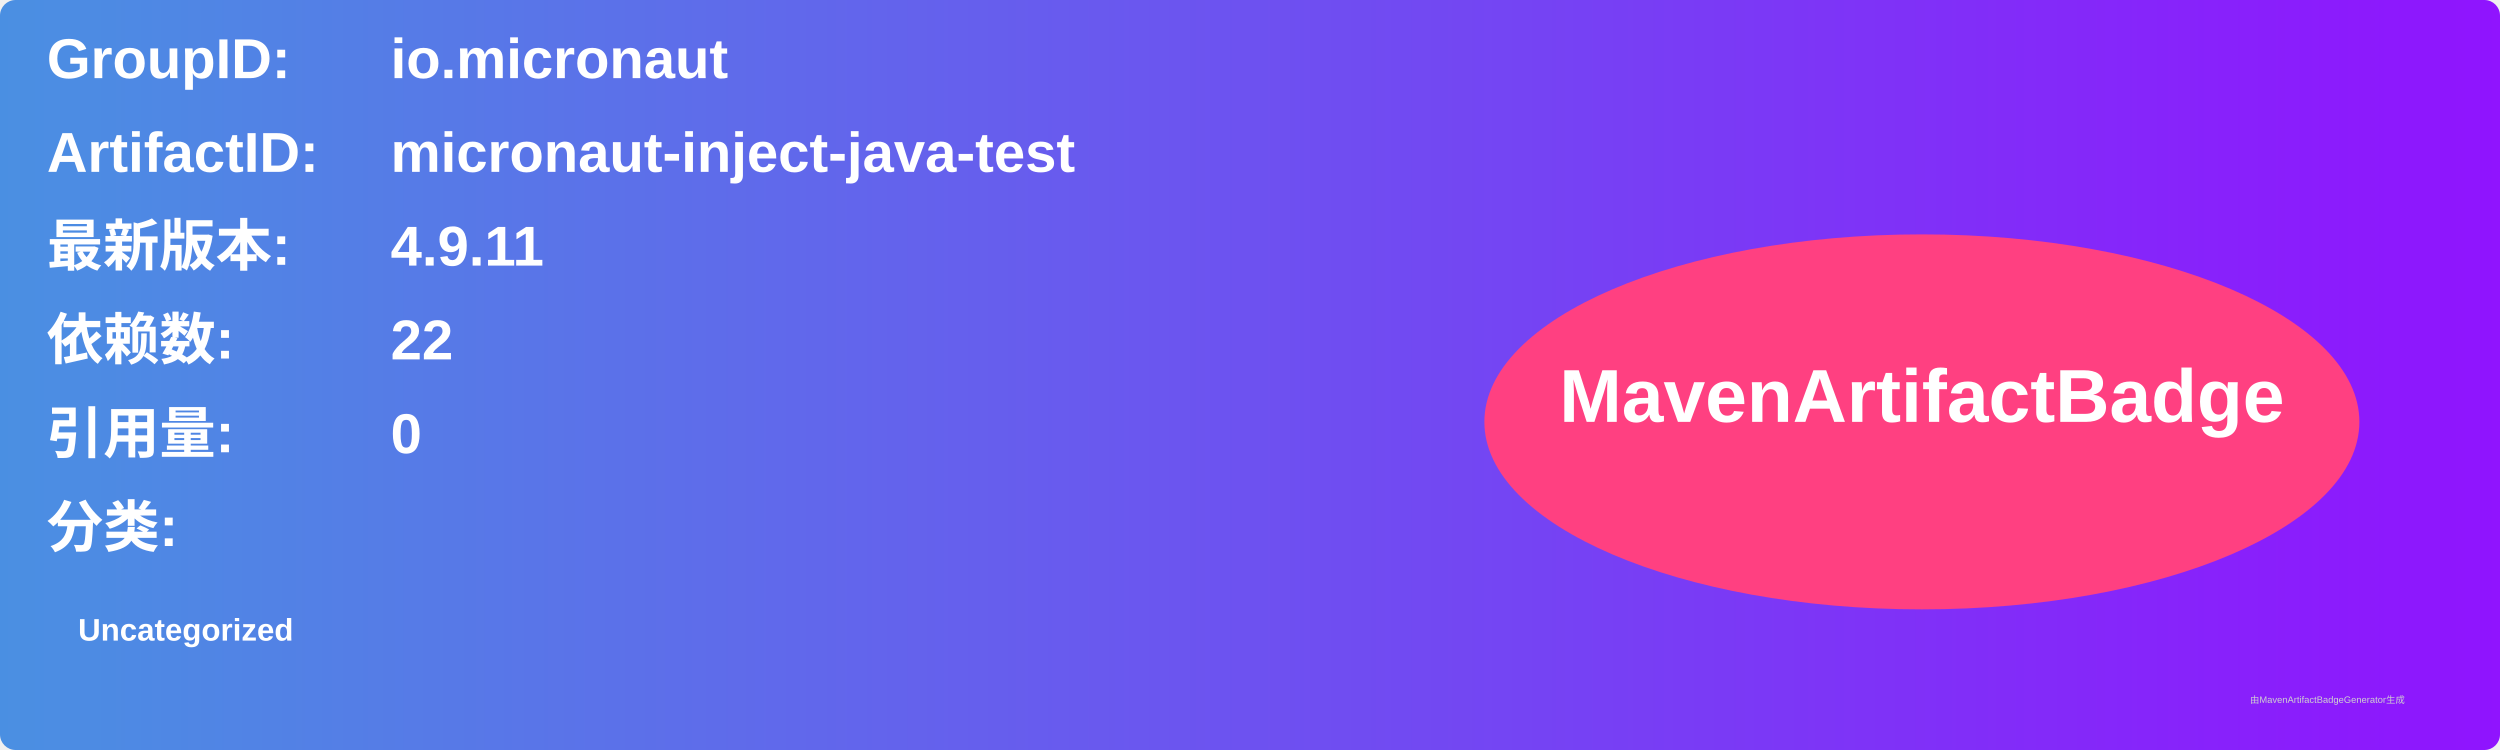
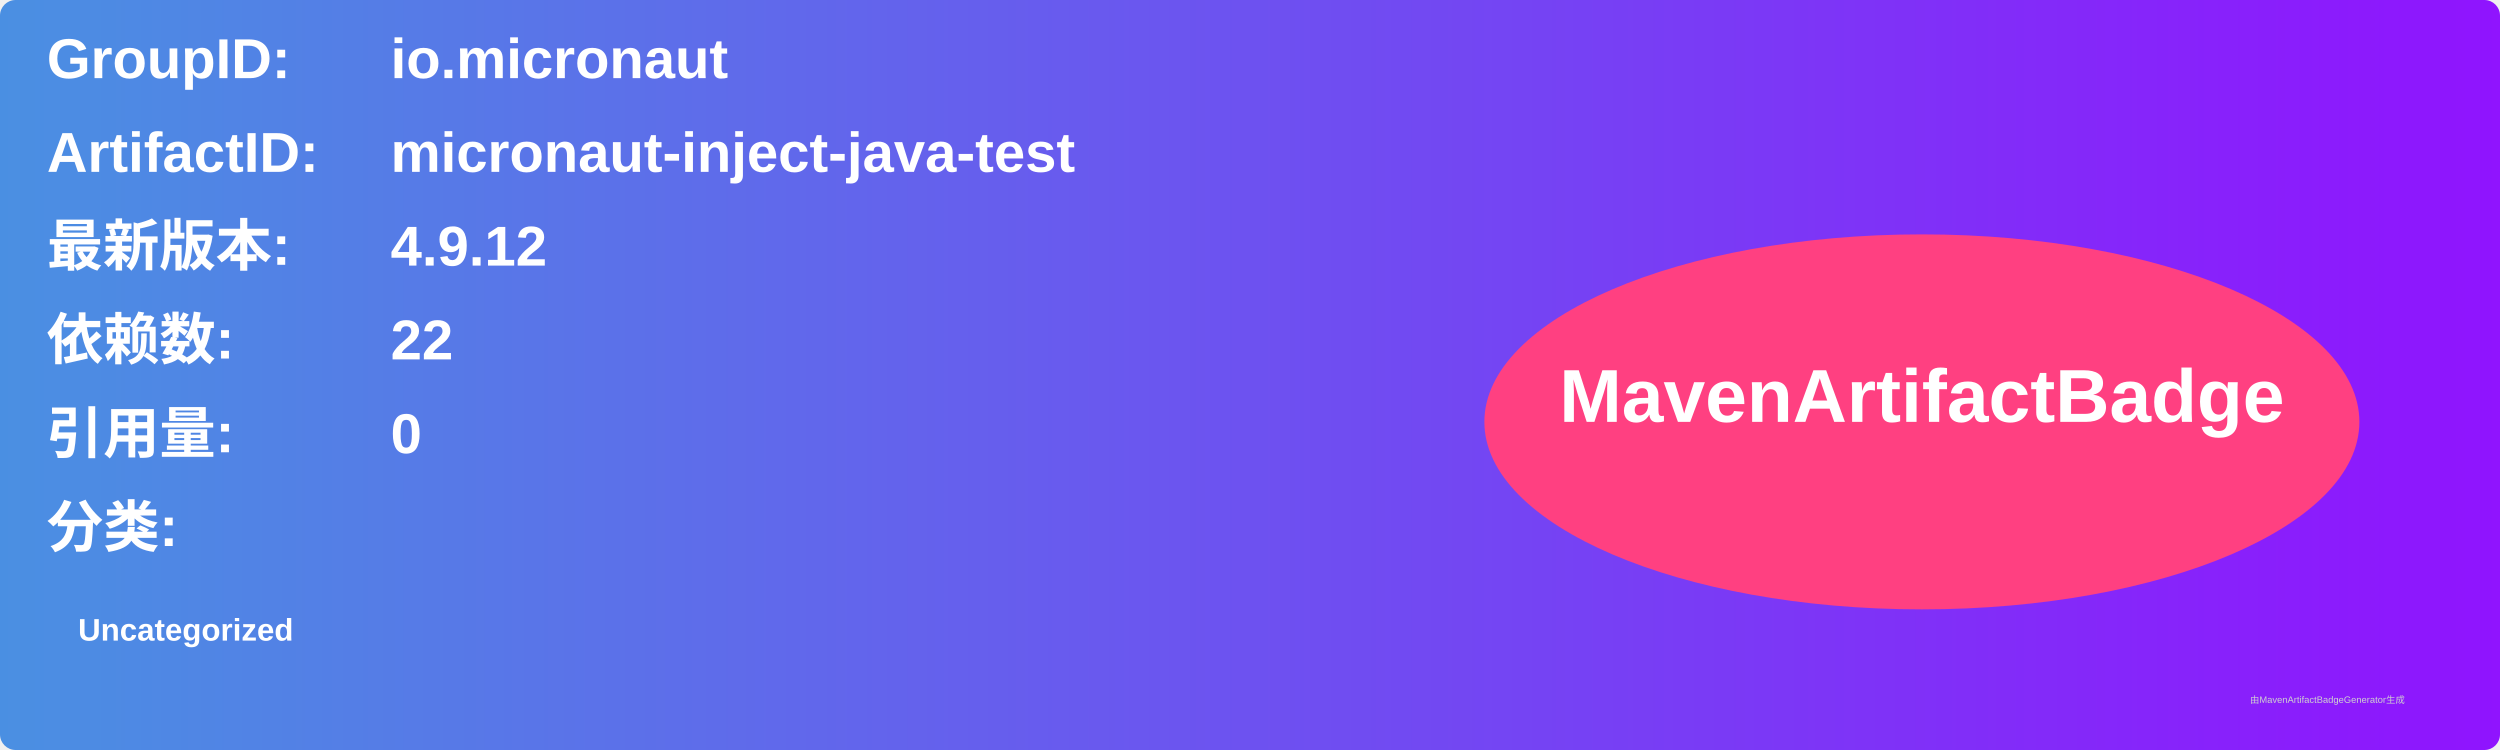
<svg xmlns="http://www.w3.org/2000/svg" width="800" height="240" viewBox="0 0 800 240">
  <linearGradient id="grad" x1="0%" y1="0%" x2="100%" y2="0%">
    <stop offset="0%" stop-color="#4a90e2" />
    <stop offset="100%" stop-color="#9013fe" />
  </linearGradient>
  <rect width="100%" height="100%" rx="5" ry="5" fill="url(#grad)" />
  <g transform="translate(15, 15)">
    <text x="0" y="10" font-family="Arial" font-size="18" fill="white" font-weight="bold" width="260">GroupID:</text>
    <text x="110" y="10" font-family="Arial" font-size="18" fill="white" font-weight="bold" width="460">io.micronaut</text>
    <text x="0" y="40" font-family="Arial" font-size="18" fill="white" font-weight="bold" width="260">ArtifactID:</text>
    <text x="110" y="40" font-family="Arial" font-size="18" fill="white" font-weight="bold" width="460">micronaut-inject-java-test</text>
    <text x="0" y="70" font-family="Arial" font-size="18" fill="white" font-weight="bold">最新版本:</text>
    <text x="110" y="70" font-family="Arial" font-size="18" fill="white" font-weight="bold">
-       <tspan font-weight="bold">4.9.11</tspan>
+       <tspan font-weight="bold">4.9.12</tspan>
    </text>
    <text x="0" y="100" font-family="Arial" font-size="18" fill="white" font-weight="bold">依赖数: </text>
    <text x="110" y="100" font-family="Arial" font-size="18" fill="white">
      <tspan font-weight="bold">22</tspan>
    </text>
    <text x="0" y="130" font-family="Arial" font-size="18" fill="white" font-weight="bold">引用量: </text>
    <text x="110" y="130" font-family="Arial" font-size="18" fill="white">
      <tspan font-weight="bold">0</tspan>
    </text>
    <text x="0" y="160" font-family="Arial" font-size="18" fill="white" font-weight="bold">分类:</text>
    <text x="10" y="190" font-family="Arial" font-size="10" fill="white">
      <tspan font-weight="bold">Uncategorized</tspan>
    </text>
    <ellipse cx="600" cy="120" rx="140" ry="60" fill="#ff4081" />
    <text x="600" y="120" text-anchor="middle" font-family="Arial" font-size="24" fill="white" font-weight="bold">MavenArtifactBadge</text>
  </g>
  <text x="720" y="225" font-family="Arial" font-size="3" fill="#d0d0d0">由MavenArtifactBadgeGenerator生成</text>
</svg>
